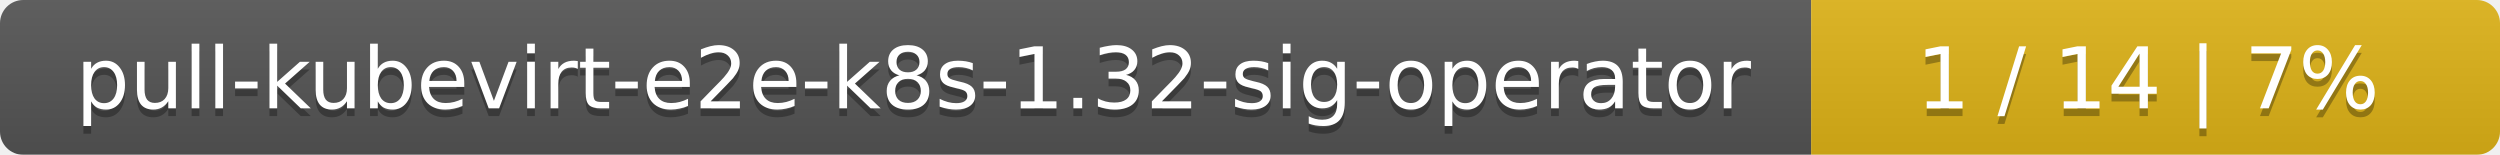
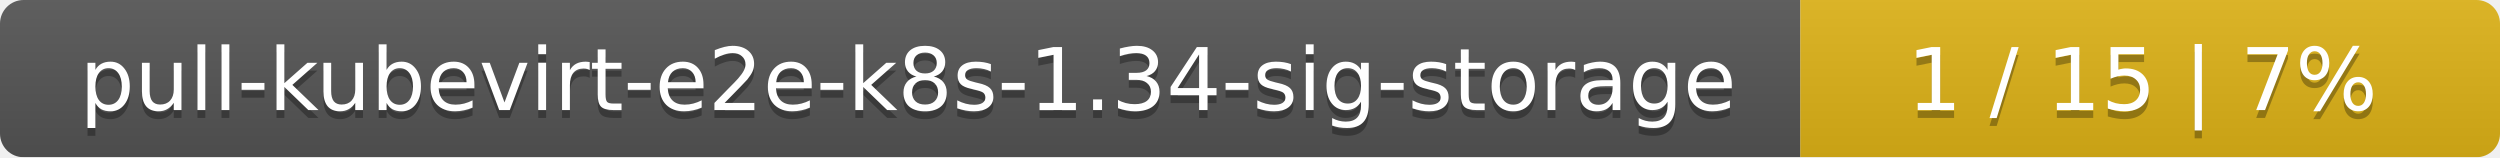
- <svg xmlns="http://www.w3.org/2000/svg" width="323" height="20">
+ <svg xmlns="http://www.w3.org/2000/svg" width="318" height="20">
  <linearGradient id="smooth" x2="0" y2="100%">
    <stop offset="0" stop-color="#bbb" stop-opacity=".1" />
    <stop offset="1" stop-opacity=".1" />
  </linearGradient>
  <mask id="round">
-     <rect width="323" height="20" rx="3" fill="#fff" />
+     <rect width="318" height="20" rx="3" fill="#fff" />
  </mask>
  <g mask="url(#round)">
-     <rect width="234" height="20" fill="#555" />
-     <rect x="234" width="89" height="20" fill="#dfb317" />
-     <rect width="323" height="20" fill="url(#smooth)" />
+     <rect width="229" height="20" fill="#555" />
+     <rect x="229" width="89" height="20" fill="#dfb317" />
+     <rect width="318" height="20" fill="url(#smooth)" />
  </g>
  <g fill="#fff" text-anchor="middle" font-family="DejaVu Sans,Verdana,Geneva,sans-serif" font-size="11">
-     <text x="118" y="15" fill="#010101" fill-opacity=".3">pull-kubevirt-e2e-k8s-1.32-sig-operator</text>
-     <text x="118" y="14">pull-kubevirt-e2e-k8s-1.32-sig-operator</text>
-     <text x="277.5" y="15" fill="#010101" fill-opacity=".3">1 / 14    |    7%</text>
-     <text x="277.5" y="14">1 / 14    |    7%</text>
+     <text x="115.5" y="15" fill="#010101" fill-opacity=".3">pull-kubevirt-e2e-k8s-1.34-sig-storage</text>
+     <text x="115.5" y="14">pull-kubevirt-e2e-k8s-1.34-sig-storage</text>
+     <text x="272.5" y="15" fill="#010101" fill-opacity=".3">1 / 15    |    7%</text>
+     <text x="272.5" y="14">1 / 15    |    7%</text>
  </g>
</svg>
